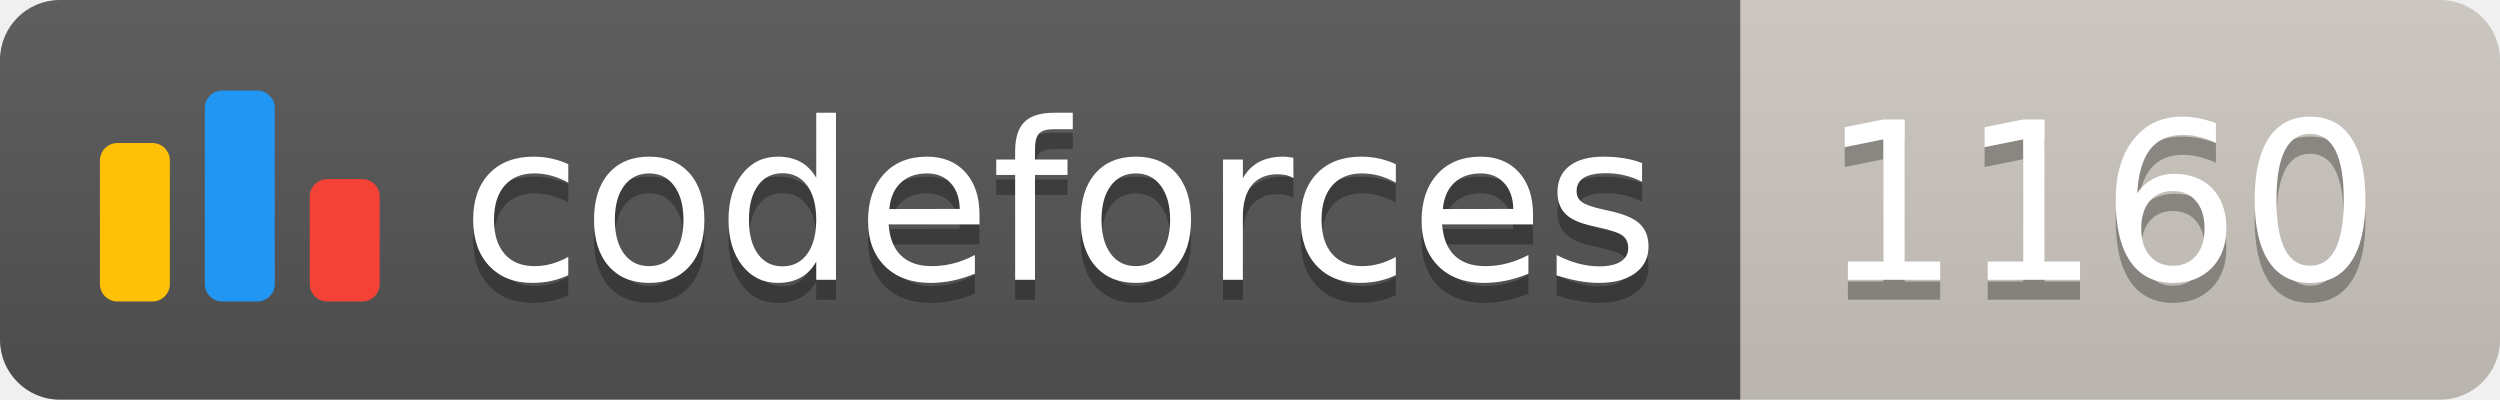
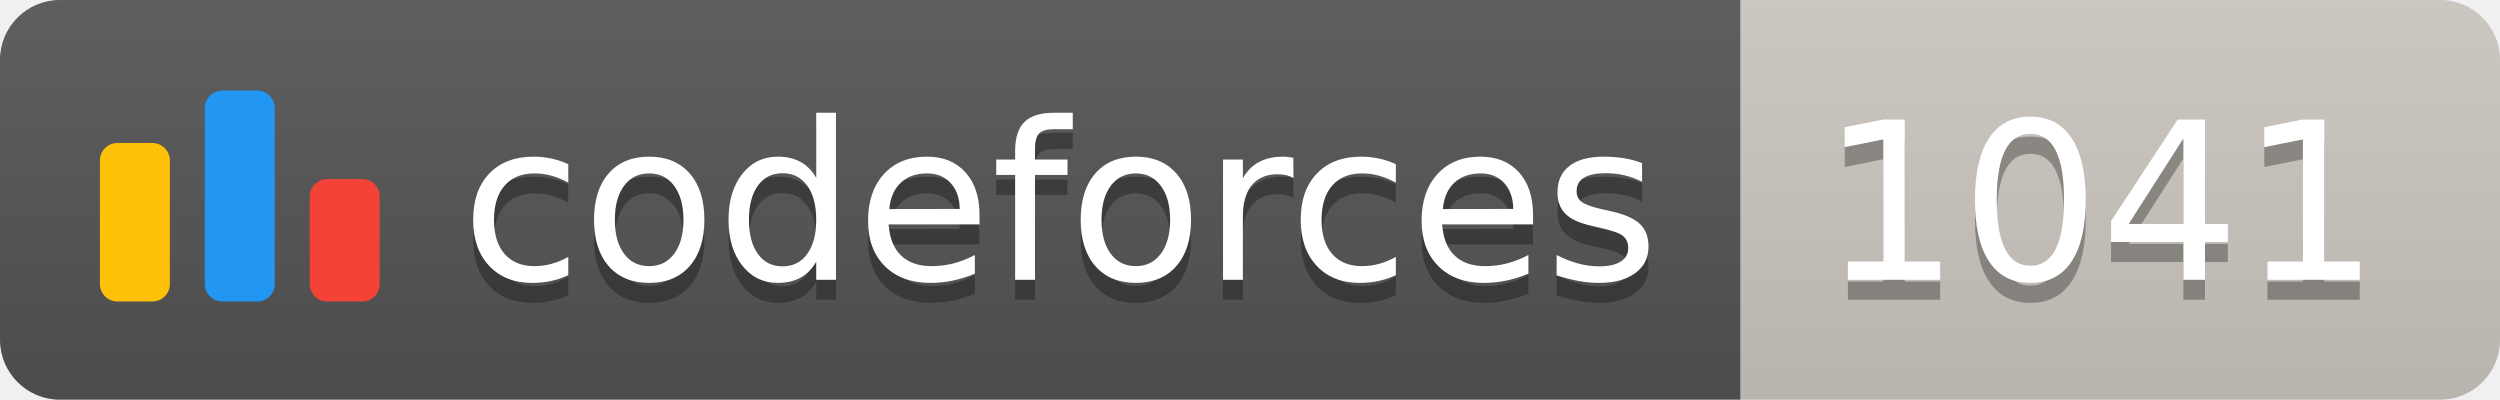
<svg xmlns="http://www.w3.org/2000/svg" width="125.1" height="20">
  <linearGradient id="smooth" x2="0" y2="100%">
    <stop offset="0" stop-color="#bbb" stop-opacity=".1" />
    <stop offset="1" stop-opacity=".1" />
  </linearGradient>
  <clipPath id="round">
    <rect width="125.1" height="20" rx="3" fill="#fff" />
  </clipPath>
  <g clip-path="url(#round)">
    <rect width="87.1" height="20" fill="#555" />
    <rect x="87.1" width="38.0" height="20" fill="#cec8c1" />
    <rect width="125.1" height="20" fill="url(#smooth)" />
  </g>
  <g fill="#fff" text-anchor="middle" font-family="DejaVu Sans,Verdana,Geneva,sans-serif" font-size="110">
    <svg x="5" y="3" class="logo" width="14" height="14" viewBox="0 0 32 25" fill="none">
      <rect y="6" width="8" height="18.125" rx="2" fill="#FFC107" />
      <rect x="24" y="10.125" width="8" height="14" rx="2" fill="#F44336" />
      <rect x="12" width="8" height="24.125" rx="2" fill="#2196F3" />
    </svg>
    <text x="530.5" y="150" fill="#010101" fill-opacity=".3" transform="scale(0.1)" textLength="601.0" lengthAdjust="spacing">codeforces
        </text>
    <text x="530.5" y="140" transform="scale(0.1)" textLength="601.0" lengthAdjust="spacing">codeforces</text>
-     <text x="1051.0" y="150" fill="#010101" fill-opacity=".3" transform="scale(0.1)" textLength="280.0" lengthAdjust="spacing">1160
+     <text x="1051.0" y="150" fill="#010101" fill-opacity=".3" transform="scale(0.1)" textLength="280.0" lengthAdjust="spacing">1041
        </text>
-     <text x="1051.0" y="140" transform="scale(0.1)" textLength="280.0" lengthAdjust="spacing">1160</text>
+     <text x="1051.0" y="140" transform="scale(0.1)" textLength="280.0" lengthAdjust="spacing">1041</text>
  </g>
</svg>
